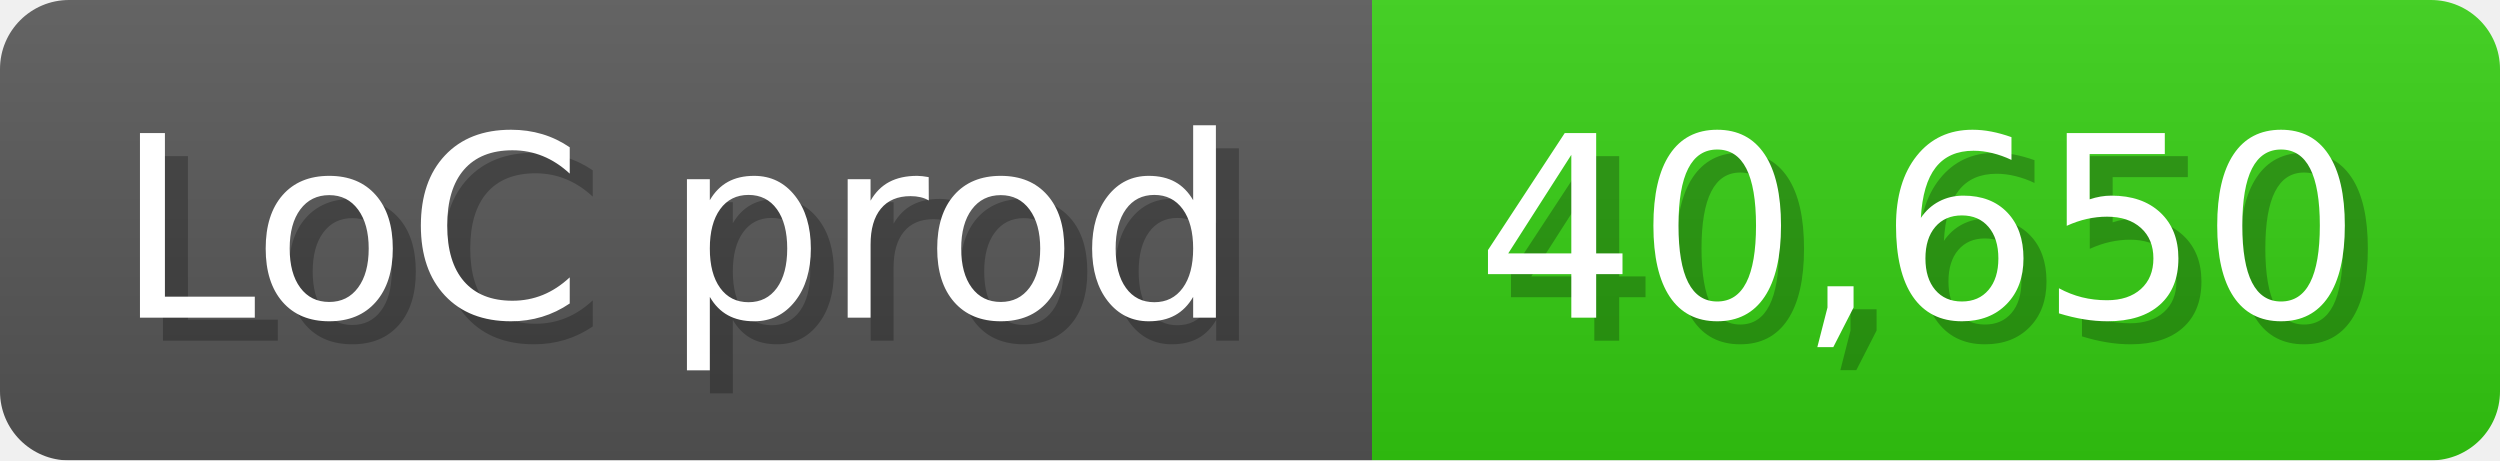
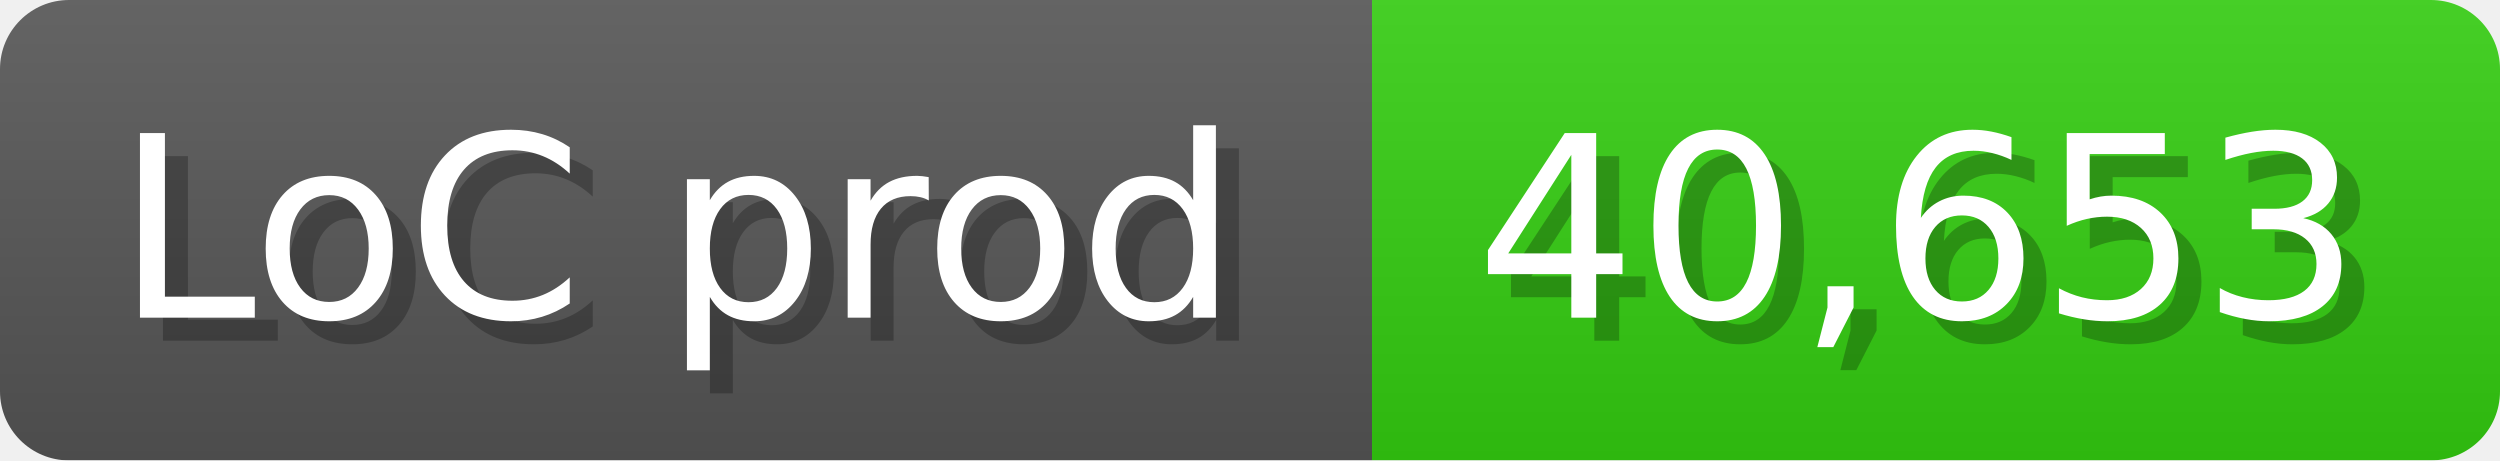
<svg xmlns="http://www.w3.org/2000/svg" width="108.6" height="20" viewBox="0 0 1086 200">
  <linearGradient id="a" x2="0" y2="100%">
    <stop offset="0" stop-opacity=".1" stop-color="#EEE" />
    <stop offset="1" stop-opacity=".1" />
  </linearGradient>
  <mask id="m">
    <rect width="1086" height="200" rx="30" fill="#FFF" />
  </mask>
  <g mask="url(#m)">
    <rect width="596" height="200" fill="#555" />
    <rect width="490" height="200" fill="#3C1" x="596" />
    <rect width="1086" height="200" fill="url(#a)" />
  </g>
  <g fill="#fff" text-anchor="start" font-family="Verdana,DejaVu Sans,sans-serif" font-size="110">
    <text x="60" y="148" textLength="496" fill="#000" opacity="0.25">LoC prod</text>
    <text x="50" y="138" textLength="496">LoC prod</text>
-     <text x="651" y="148" textLength="390" fill="#000" opacity="0.25">40,650</text>
-     <text x="641" y="138" textLength="390">40,650</text>
+     <text x="651" y="148" textLength="390" fill="#000" opacity="0.25">40,653</text>
+     <text x="641" y="138" textLength="390">40,653</text>
  </g>
</svg>
